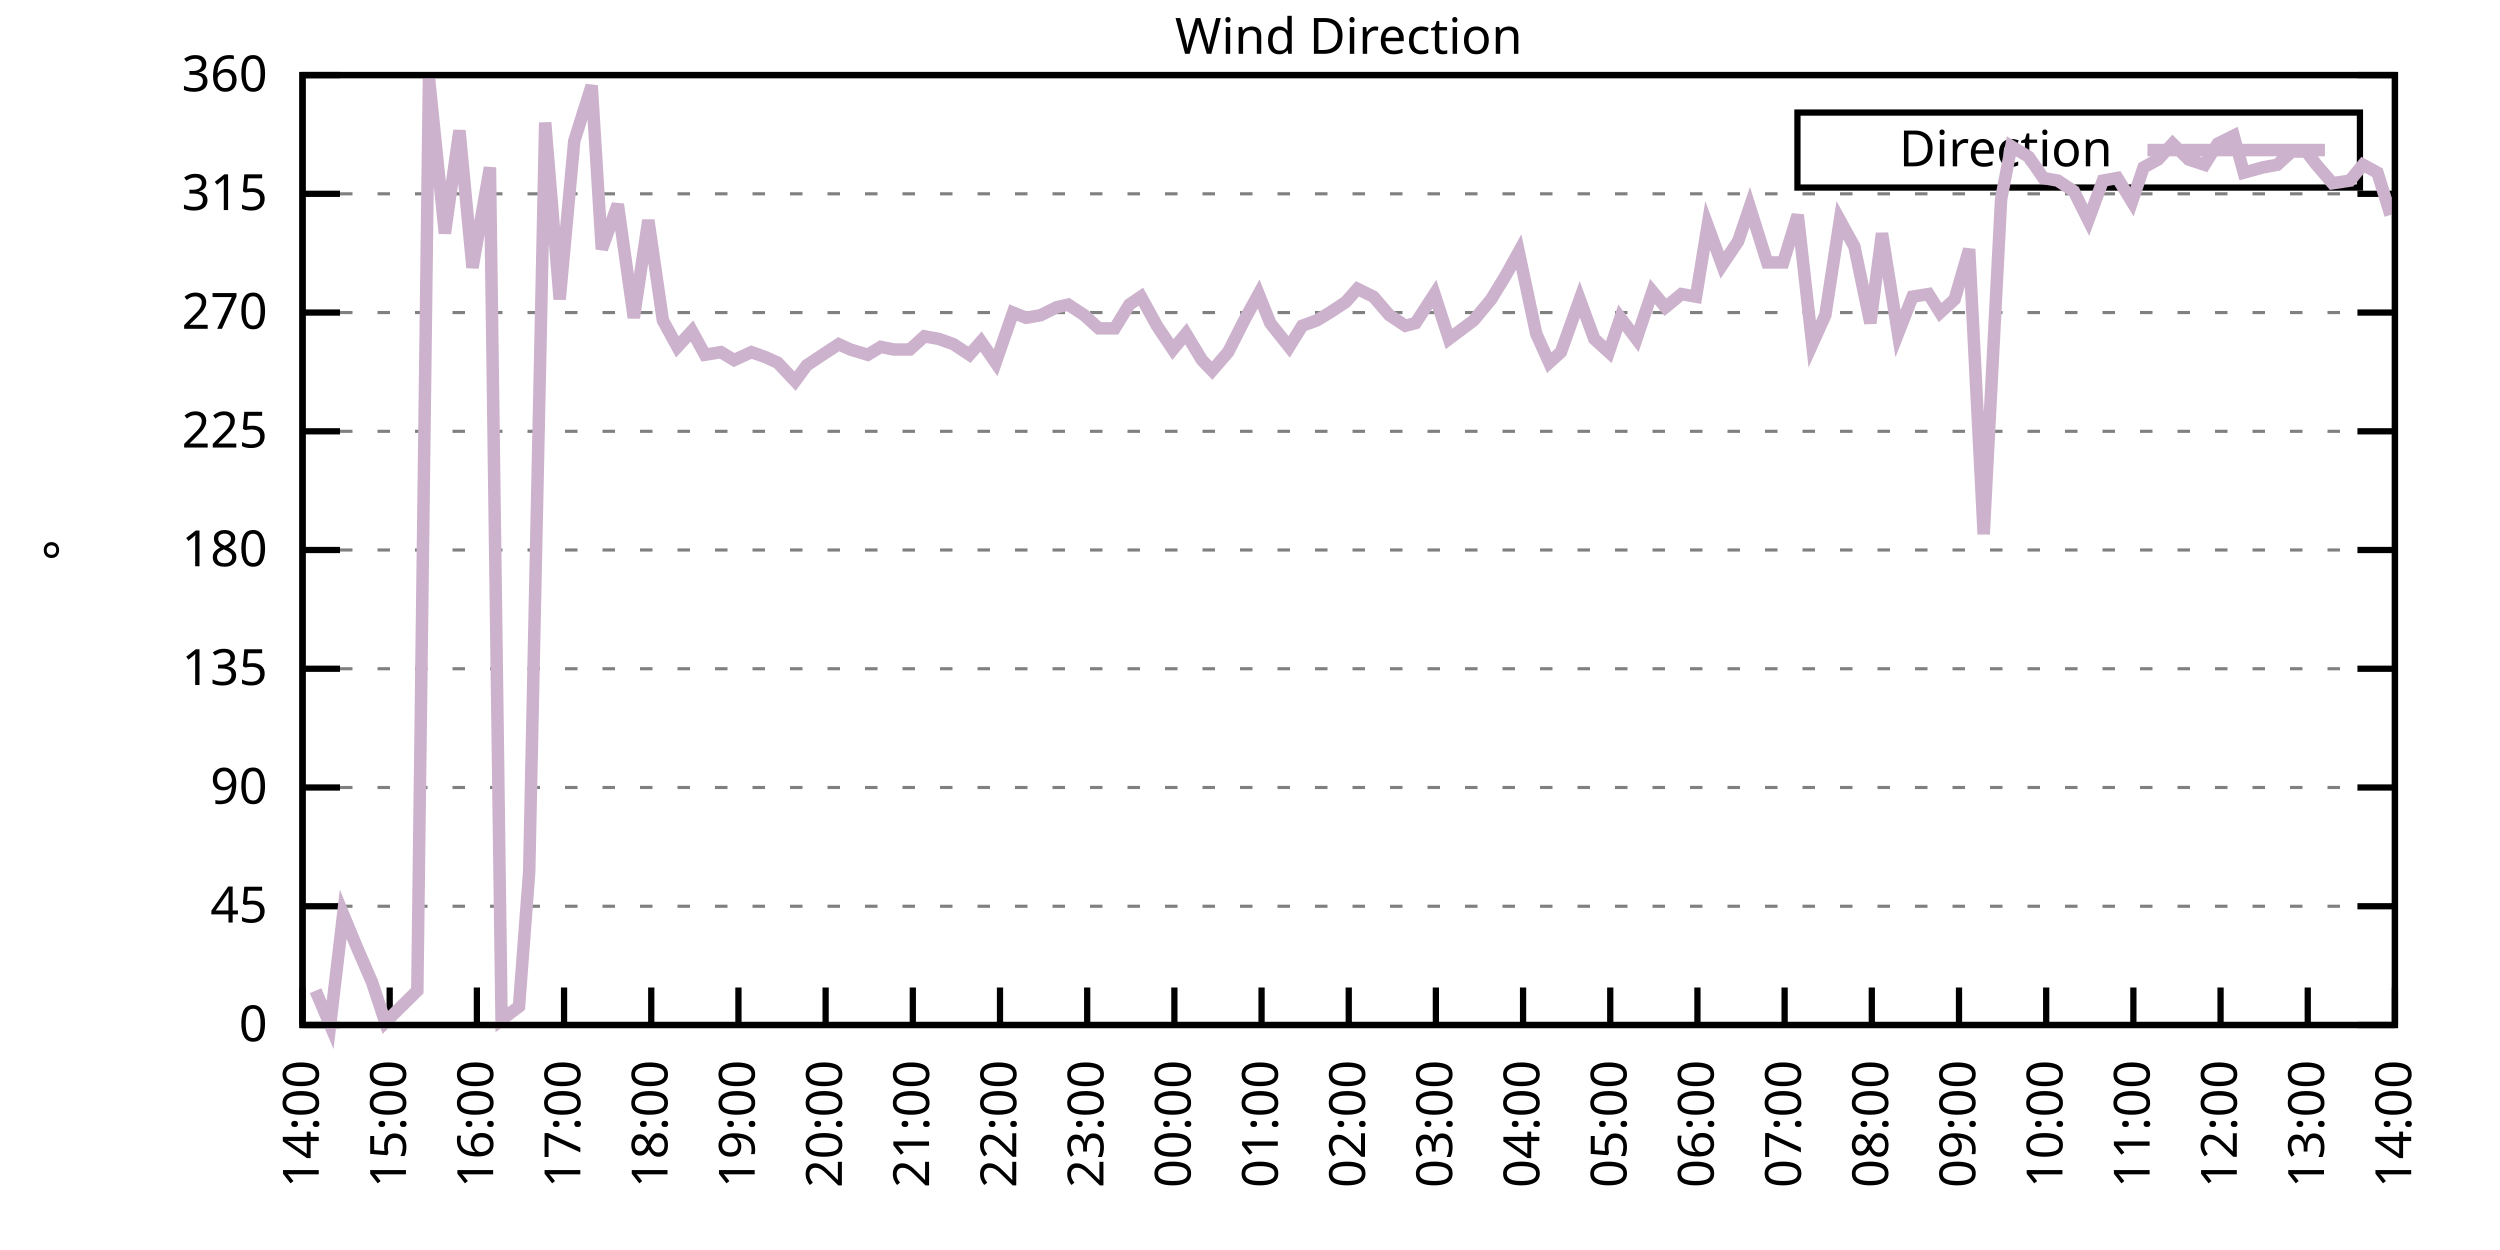
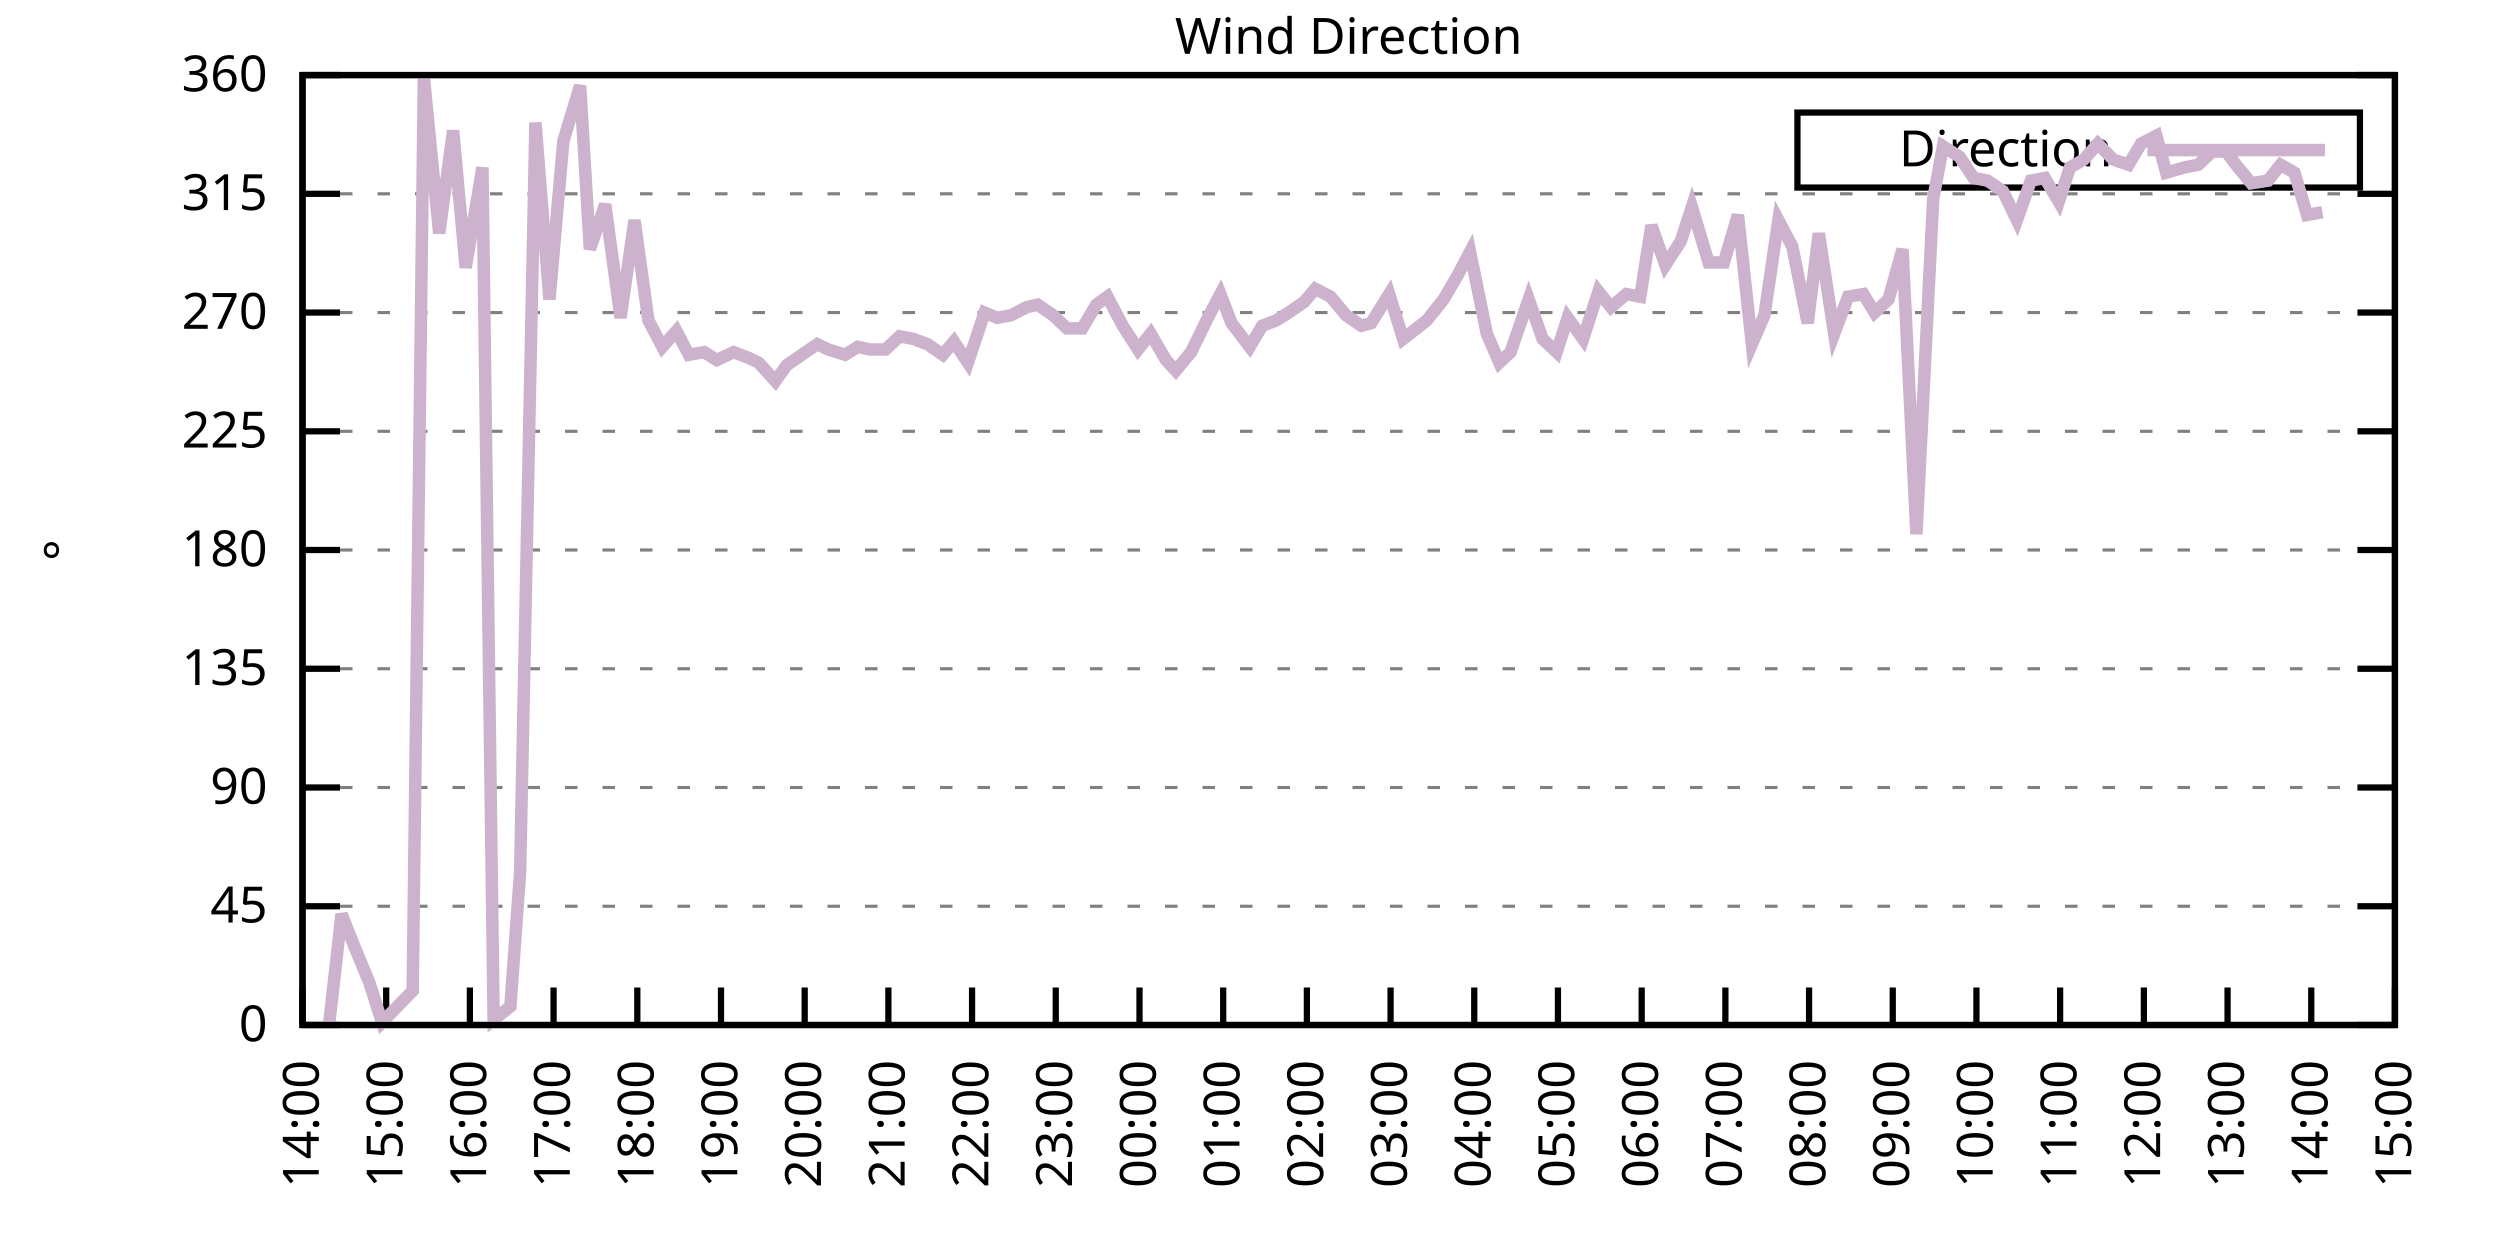
<svg xmlns="http://www.w3.org/2000/svg" xmlns:xlink="http://www.w3.org/1999/xlink" width="400" height="200" viewBox="0 0 400 200">
  <g id="gnuplot_canvas">
    <rect x="0" y="0" width="400" height="200" fill="none" />
    <defs>
      <circle id="gpDot" r="0.5" stroke-width="0.5" stroke="currentColor" />
      <path id="gpPt0" stroke-width="0.333" stroke="currentColor" d="M-1,0 h2 M0,-1 v2" />
      <path id="gpPt1" stroke-width="0.333" stroke="currentColor" d="M-1,-1 L1,1 M1,-1 L-1,1" />
      <path id="gpPt2" stroke-width="0.333" stroke="currentColor" d="M-1,0 L1,0 M0,-1 L0,1 M-1,-1 L1,1 M-1,1 L1,-1" />
      <rect id="gpPt3" stroke-width="0.333" stroke="currentColor" x="-1" y="-1" width="2" height="2" />
      <rect id="gpPt4" stroke-width="0.333" stroke="currentColor" fill="currentColor" x="-1" y="-1" width="2" height="2" />
      <circle id="gpPt5" stroke-width="0.333" stroke="currentColor" cx="0" cy="0" r="1" />
      <use xlink:href="#gpPt5" id="gpPt6" fill="currentColor" stroke="none" />
      <path id="gpPt7" stroke-width="0.333" stroke="currentColor" d="M0,-1.33 L-1.33,0.67 L1.33,0.67 z" />
      <use xlink:href="#gpPt7" id="gpPt8" fill="currentColor" stroke="none" />
      <use xlink:href="#gpPt7" id="gpPt9" stroke="currentColor" transform="rotate(180)" />
      <use xlink:href="#gpPt9" id="gpPt10" fill="currentColor" stroke="none" />
      <use xlink:href="#gpPt3" id="gpPt11" stroke="currentColor" transform="rotate(45)" />
      <use xlink:href="#gpPt11" id="gpPt12" fill="currentColor" stroke="none" />
      <path id="gpPt13" stroke-width="0.333" stroke="currentColor" d="M0,1.330 L1.265,0.411 L0.782,-1.067 L-0.782,-1.076 L-1.265,0.411 z" />
      <use xlink:href="#gpPt13" id="gpPt14" fill="currentColor" stroke="none" />
      <filter id="textbox" filterUnits="objectBoundingBox" x="0" y="0" height="1" width="1">
        <feFlood flood-color="white" flood-opacity="1" result="bgnd" />
        <feComposite in="SourceGraphic" in2="bgnd" operator="atop" />
      </filter>
      <filter id="greybox" filterUnits="objectBoundingBox" x="0" y="0" height="1" width="1">
        <feFlood flood-color="lightgrey" flood-opacity="1" result="grey" />
        <feComposite in="SourceGraphic" in2="grey" operator="atop" />
      </filter>
    </defs>
    <g fill="none" color="white" stroke="currentColor" stroke-width="1.00" stroke-linecap="butt" stroke-linejoin="miter">
</g>
    <g fill="none" color="black" stroke="currentColor" stroke-width="1.00" stroke-linecap="butt" stroke-linejoin="miter">
      <g stroke="none" shape-rendering="crispEdges">
        <polygon fill="rgb(255, 255, 255)" points="48.40,164.00 383.18,164.00 383.18,12.02 48.40,12.02 " />
      </g>
    </g>
    <g fill="none" color="black" stroke="currentColor" stroke-width="1.00" stroke-linecap="butt" stroke-linejoin="miter">
</g>
    <g fill="none" color="black" stroke="black" stroke-width="0.50" stroke-linecap="butt" stroke-linejoin="miter">
</g>
    <g fill="none" color="gray" stroke="currentColor" stroke-width="0.50" stroke-linecap="butt" stroke-linejoin="miter">
      <path stroke="gray" stroke-dasharray="2,4" class="gridline" d="M48.40,164.00 L383.19,164.00  " />
    </g>
    <g fill="none" color="gray" stroke="gray" stroke-width="1.00" stroke-linecap="butt" stroke-linejoin="miter">
</g>
    <g fill="none" color="black" stroke="currentColor" stroke-width="1.00" stroke-linecap="butt" stroke-linejoin="miter">
      <path stroke="black" d="M48.40,164.00 L54.40,164.00 M383.19,164.00 L377.19,164.00  " />
      <g transform="translate(42.80,166.60)" stroke="none" fill="black" font-family="Sans" font-size="8.00" text-anchor="end">
        <text>
          <tspan font-family="Sans"> 0</tspan>
        </text>
      </g>
    </g>
    <g fill="none" color="black" stroke="currentColor" stroke-width="1.00" stroke-linecap="butt" stroke-linejoin="miter">
</g>
    <g fill="none" color="black" stroke="black" stroke-width="0.50" stroke-linecap="butt" stroke-linejoin="miter">
</g>
    <g fill="none" color="gray" stroke="currentColor" stroke-width="0.50" stroke-linecap="butt" stroke-linejoin="miter">
      <path stroke="gray" stroke-dasharray="2,4" class="gridline" d="M48.40,145.00 L383.19,145.00  " />
    </g>
    <g fill="none" color="gray" stroke="gray" stroke-width="1.00" stroke-linecap="butt" stroke-linejoin="miter">
</g>
    <g fill="none" color="black" stroke="currentColor" stroke-width="1.00" stroke-linecap="butt" stroke-linejoin="miter">
      <path stroke="black" d="M48.40,145.00 L54.40,145.00 M383.19,145.00 L377.19,145.00  " />
      <g transform="translate(42.80,147.60)" stroke="none" fill="black" font-family="Sans" font-size="8.00" text-anchor="end">
        <text>
          <tspan font-family="Sans"> 45</tspan>
        </text>
      </g>
    </g>
    <g fill="none" color="black" stroke="currentColor" stroke-width="1.00" stroke-linecap="butt" stroke-linejoin="miter">
</g>
    <g fill="none" color="black" stroke="black" stroke-width="0.50" stroke-linecap="butt" stroke-linejoin="miter">
</g>
    <g fill="none" color="gray" stroke="currentColor" stroke-width="0.50" stroke-linecap="butt" stroke-linejoin="miter">
      <path stroke="gray" stroke-dasharray="2,4" class="gridline" d="M48.40,126.00 L383.19,126.00  " />
    </g>
    <g fill="none" color="gray" stroke="gray" stroke-width="1.00" stroke-linecap="butt" stroke-linejoin="miter">
</g>
    <g fill="none" color="black" stroke="currentColor" stroke-width="1.00" stroke-linecap="butt" stroke-linejoin="miter">
      <path stroke="black" d="M48.40,126.00 L54.40,126.00 M383.19,126.00 L377.19,126.00  " />
      <g transform="translate(42.80,128.60)" stroke="none" fill="black" font-family="Sans" font-size="8.00" text-anchor="end">
        <text>
          <tspan font-family="Sans"> 90</tspan>
        </text>
      </g>
    </g>
    <g fill="none" color="black" stroke="currentColor" stroke-width="1.00" stroke-linecap="butt" stroke-linejoin="miter">
</g>
    <g fill="none" color="black" stroke="black" stroke-width="0.50" stroke-linecap="butt" stroke-linejoin="miter">
</g>
    <g fill="none" color="gray" stroke="currentColor" stroke-width="0.50" stroke-linecap="butt" stroke-linejoin="miter">
      <path stroke="gray" stroke-dasharray="2,4" class="gridline" d="M48.40,107.00 L383.19,107.00  " />
    </g>
    <g fill="none" color="gray" stroke="gray" stroke-width="1.00" stroke-linecap="butt" stroke-linejoin="miter">
</g>
    <g fill="none" color="black" stroke="currentColor" stroke-width="1.00" stroke-linecap="butt" stroke-linejoin="miter">
      <path stroke="black" d="M48.40,107.00 L54.40,107.00 M383.19,107.00 L377.19,107.00  " />
      <g transform="translate(42.80,109.60)" stroke="none" fill="black" font-family="Sans" font-size="8.00" text-anchor="end">
        <text>
          <tspan font-family="Sans"> 135</tspan>
        </text>
      </g>
    </g>
    <g fill="none" color="black" stroke="currentColor" stroke-width="1.00" stroke-linecap="butt" stroke-linejoin="miter">
</g>
    <g fill="none" color="black" stroke="black" stroke-width="0.50" stroke-linecap="butt" stroke-linejoin="miter">
</g>
    <g fill="none" color="gray" stroke="currentColor" stroke-width="0.50" stroke-linecap="butt" stroke-linejoin="miter">
      <path stroke="gray" stroke-dasharray="2,4" class="gridline" d="M48.40,88.00 L383.19,88.00  " />
    </g>
    <g fill="none" color="gray" stroke="gray" stroke-width="1.00" stroke-linecap="butt" stroke-linejoin="miter">
</g>
    <g fill="none" color="black" stroke="currentColor" stroke-width="1.00" stroke-linecap="butt" stroke-linejoin="miter">
      <path stroke="black" d="M48.40,88.00 L54.40,88.00 M383.19,88.00 L377.19,88.00  " />
      <g transform="translate(42.80,90.60)" stroke="none" fill="black" font-family="Sans" font-size="8.00" text-anchor="end">
        <text>
          <tspan font-family="Sans"> 180</tspan>
        </text>
      </g>
    </g>
    <g fill="none" color="black" stroke="currentColor" stroke-width="1.00" stroke-linecap="butt" stroke-linejoin="miter">
</g>
    <g fill="none" color="black" stroke="black" stroke-width="0.50" stroke-linecap="butt" stroke-linejoin="miter">
</g>
    <g fill="none" color="gray" stroke="currentColor" stroke-width="0.50" stroke-linecap="butt" stroke-linejoin="miter">
      <path stroke="gray" stroke-dasharray="2,4" class="gridline" d="M48.40,69.01 L383.19,69.01  " />
    </g>
    <g fill="none" color="gray" stroke="gray" stroke-width="1.00" stroke-linecap="butt" stroke-linejoin="miter">
</g>
    <g fill="none" color="black" stroke="currentColor" stroke-width="1.00" stroke-linecap="butt" stroke-linejoin="miter">
      <path stroke="black" d="M48.40,69.01 L54.40,69.01 M383.19,69.01 L377.19,69.01  " />
      <g transform="translate(42.80,71.61)" stroke="none" fill="black" font-family="Sans" font-size="8.00" text-anchor="end">
        <text>
          <tspan font-family="Sans"> 225</tspan>
        </text>
      </g>
    </g>
    <g fill="none" color="black" stroke="currentColor" stroke-width="1.00" stroke-linecap="butt" stroke-linejoin="miter">
</g>
    <g fill="none" color="black" stroke="black" stroke-width="0.50" stroke-linecap="butt" stroke-linejoin="miter">
</g>
    <g fill="none" color="gray" stroke="currentColor" stroke-width="0.50" stroke-linecap="butt" stroke-linejoin="miter">
      <path stroke="gray" stroke-dasharray="2,4" class="gridline" d="M48.40,50.01 L383.19,50.01  " />
    </g>
    <g fill="none" color="gray" stroke="gray" stroke-width="1.00" stroke-linecap="butt" stroke-linejoin="miter">
</g>
    <g fill="none" color="black" stroke="currentColor" stroke-width="1.00" stroke-linecap="butt" stroke-linejoin="miter">
      <path stroke="black" d="M48.40,50.01 L54.40,50.01 M383.19,50.01 L377.19,50.01  " />
      <g transform="translate(42.80,52.61)" stroke="none" fill="black" font-family="Sans" font-size="8.00" text-anchor="end">
        <text>
          <tspan font-family="Sans"> 270</tspan>
        </text>
      </g>
    </g>
    <g fill="none" color="black" stroke="currentColor" stroke-width="1.00" stroke-linecap="butt" stroke-linejoin="miter">
</g>
    <g fill="none" color="black" stroke="black" stroke-width="0.50" stroke-linecap="butt" stroke-linejoin="miter">
</g>
    <g fill="none" color="gray" stroke="currentColor" stroke-width="0.50" stroke-linecap="butt" stroke-linejoin="miter">
      <path stroke="gray" stroke-dasharray="2,4" class="gridline" d="M48.40,31.01 L383.19,31.01  " />
    </g>
    <g fill="none" color="gray" stroke="gray" stroke-width="1.00" stroke-linecap="butt" stroke-linejoin="miter">
</g>
    <g fill="none" color="black" stroke="currentColor" stroke-width="1.00" stroke-linecap="butt" stroke-linejoin="miter">
      <path stroke="black" d="M48.40,31.01 L54.40,31.01 M383.19,31.01 L377.19,31.01  " />
      <g transform="translate(42.80,33.61)" stroke="none" fill="black" font-family="Sans" font-size="8.00" text-anchor="end">
        <text>
          <tspan font-family="Sans"> 315</tspan>
        </text>
      </g>
    </g>
    <g fill="none" color="black" stroke="currentColor" stroke-width="1.00" stroke-linecap="butt" stroke-linejoin="miter">
</g>
    <g fill="none" color="black" stroke="black" stroke-width="0.50" stroke-linecap="butt" stroke-linejoin="miter">
</g>
    <g fill="none" color="gray" stroke="currentColor" stroke-width="0.50" stroke-linecap="butt" stroke-linejoin="miter">
      <path stroke="gray" stroke-dasharray="2,4" class="gridline" d="M48.40,12.01 L383.19,12.01  " />
    </g>
    <g fill="none" color="gray" stroke="gray" stroke-width="1.00" stroke-linecap="butt" stroke-linejoin="miter">
</g>
    <g fill="none" color="black" stroke="currentColor" stroke-width="1.00" stroke-linecap="butt" stroke-linejoin="miter">
      <path stroke="black" d="M48.40,12.01 L54.40,12.01 M383.19,12.01 L377.19,12.01  " />
      <g transform="translate(42.80,14.61)" stroke="none" fill="black" font-family="Sans" font-size="8.00" text-anchor="end">
        <text>
          <tspan font-family="Sans"> 360</tspan>
        </text>
      </g>
    </g>
    <g fill="none" color="black" stroke="currentColor" stroke-width="1.00" stroke-linecap="butt" stroke-linejoin="miter">
      <path stroke="black" d="M48.40,164.00 L48.40,158.00  " />
      <g transform="translate(51.00,169.60) rotate(270.00)" stroke="none" fill="black" font-family="Sans" font-size="8.00" text-anchor="end">
        <text>
          <tspan font-family="Sans">14:00</tspan>
        </text>
      </g>
    </g>
    <g fill="none" color="black" stroke="currentColor" stroke-width="1.00" stroke-linecap="butt" stroke-linejoin="miter">
-       <path stroke="black" d="M62.35,164.00 L62.35,158.00  " />
-       <g transform="translate(64.95,169.60) rotate(270.00)" stroke="none" fill="black" font-family="Sans" font-size="8.00" text-anchor="end">
+       <path stroke="black" d="M61.79,164.00 L61.79,158.00  " />
+       <g transform="translate(64.39,169.60) rotate(270.00)" stroke="none" fill="black" font-family="Sans" font-size="8.00" text-anchor="end">
        <text>
          <tspan font-family="Sans">15:00</tspan>
        </text>
      </g>
    </g>
    <g fill="none" color="black" stroke="currentColor" stroke-width="1.00" stroke-linecap="butt" stroke-linejoin="miter">
-       <path stroke="black" d="M76.30,164.00 L76.30,158.00  " />
-       <g transform="translate(78.90,169.60) rotate(270.00)" stroke="none" fill="black" font-family="Sans" font-size="8.00" text-anchor="end">
+       <path stroke="black" d="M75.18,164.00 L75.18,158.00  " />
+       <g transform="translate(77.78,169.60) rotate(270.00)" stroke="none" fill="black" font-family="Sans" font-size="8.00" text-anchor="end">
        <text>
          <tspan font-family="Sans">16:00</tspan>
        </text>
      </g>
    </g>
    <g fill="none" color="black" stroke="currentColor" stroke-width="1.00" stroke-linecap="butt" stroke-linejoin="miter">
-       <path stroke="black" d="M90.25,164.00 L90.25,158.00  " />
-       <g transform="translate(92.85,169.60) rotate(270.00)" stroke="none" fill="black" font-family="Sans" font-size="8.00" text-anchor="end">
+       <path stroke="black" d="M88.57,164.00 L88.57,158.00  " />
+       <g transform="translate(91.17,169.60) rotate(270.00)" stroke="none" fill="black" font-family="Sans" font-size="8.00" text-anchor="end">
        <text>
          <tspan font-family="Sans">17:00</tspan>
        </text>
      </g>
    </g>
    <g fill="none" color="black" stroke="currentColor" stroke-width="1.00" stroke-linecap="butt" stroke-linejoin="miter">
-       <path stroke="black" d="M104.20,164.00 L104.20,158.00  " />
-       <g transform="translate(106.80,169.60) rotate(270.00)" stroke="none" fill="black" font-family="Sans" font-size="8.00" text-anchor="end">
+       <path stroke="black" d="M101.97,164.00 L101.97,158.00  " />
+       <g transform="translate(104.57,169.60) rotate(270.00)" stroke="none" fill="black" font-family="Sans" font-size="8.00" text-anchor="end">
        <text>
          <tspan font-family="Sans">18:00</tspan>
        </text>
      </g>
    </g>
    <g fill="none" color="black" stroke="currentColor" stroke-width="1.00" stroke-linecap="butt" stroke-linejoin="miter">
-       <path stroke="black" d="M118.15,164.00 L118.15,158.00  " />
-       <g transform="translate(120.75,169.60) rotate(270.00)" stroke="none" fill="black" font-family="Sans" font-size="8.00" text-anchor="end">
+       <path stroke="black" d="M115.36,164.00 L115.36,158.00  " />
+       <g transform="translate(117.96,169.60) rotate(270.00)" stroke="none" fill="black" font-family="Sans" font-size="8.00" text-anchor="end">
        <text>
          <tspan font-family="Sans">19:00</tspan>
        </text>
      </g>
    </g>
    <g fill="none" color="black" stroke="currentColor" stroke-width="1.00" stroke-linecap="butt" stroke-linejoin="miter">
-       <path stroke="black" d="M132.10,164.00 L132.10,158.00  " />
-       <g transform="translate(134.70,169.60) rotate(270.00)" stroke="none" fill="black" font-family="Sans" font-size="8.00" text-anchor="end">
+       <path stroke="black" d="M128.75,164.00 L128.75,158.00  " />
+       <g transform="translate(131.35,169.60) rotate(270.00)" stroke="none" fill="black" font-family="Sans" font-size="8.00" text-anchor="end">
        <text>
          <tspan font-family="Sans">20:00</tspan>
        </text>
      </g>
    </g>
    <g fill="none" color="black" stroke="currentColor" stroke-width="1.00" stroke-linecap="butt" stroke-linejoin="miter">
-       <path stroke="black" d="M146.05,164.00 L146.05,158.00  " />
-       <g transform="translate(148.65,169.60) rotate(270.00)" stroke="none" fill="black" font-family="Sans" font-size="8.00" text-anchor="end">
+       <path stroke="black" d="M142.14,164.00 L142.14,158.00  " />
+       <g transform="translate(144.74,169.60) rotate(270.00)" stroke="none" fill="black" font-family="Sans" font-size="8.00" text-anchor="end">
        <text>
          <tspan font-family="Sans">21:00</tspan>
        </text>
      </g>
    </g>
    <g fill="none" color="black" stroke="currentColor" stroke-width="1.00" stroke-linecap="butt" stroke-linejoin="miter">
-       <path stroke="black" d="M160.00,164.00 L160.00,158.00  " />
-       <g transform="translate(162.60,169.60) rotate(270.00)" stroke="none" fill="black" font-family="Sans" font-size="8.00" text-anchor="end">
+       <path stroke="black" d="M155.53,164.00 L155.53,158.00  " />
+       <g transform="translate(158.13,169.60) rotate(270.00)" stroke="none" fill="black" font-family="Sans" font-size="8.00" text-anchor="end">
        <text>
          <tspan font-family="Sans">22:00</tspan>
        </text>
      </g>
    </g>
    <g fill="none" color="black" stroke="currentColor" stroke-width="1.00" stroke-linecap="butt" stroke-linejoin="miter">
-       <path stroke="black" d="M173.95,164.00 L173.95,158.00  " />
-       <g transform="translate(176.55,169.60) rotate(270.00)" stroke="none" fill="black" font-family="Sans" font-size="8.00" text-anchor="end">
+       <path stroke="black" d="M168.92,164.00 L168.92,158.00  " />
+       <g transform="translate(171.52,169.60) rotate(270.00)" stroke="none" fill="black" font-family="Sans" font-size="8.00" text-anchor="end">
        <text>
          <tspan font-family="Sans">23:00</tspan>
        </text>
      </g>
    </g>
    <g fill="none" color="black" stroke="currentColor" stroke-width="1.00" stroke-linecap="butt" stroke-linejoin="miter">
-       <path stroke="black" d="M187.90,164.00 L187.90,158.00  " />
-       <g transform="translate(190.50,169.60) rotate(270.00)" stroke="none" fill="black" font-family="Sans" font-size="8.00" text-anchor="end">
+       <path stroke="black" d="M182.32,164.00 L182.32,158.00  " />
+       <g transform="translate(184.92,169.60) rotate(270.00)" stroke="none" fill="black" font-family="Sans" font-size="8.00" text-anchor="end">
        <text>
          <tspan font-family="Sans">00:00</tspan>
        </text>
      </g>
    </g>
    <g fill="none" color="black" stroke="currentColor" stroke-width="1.00" stroke-linecap="butt" stroke-linejoin="miter">
-       <path stroke="black" d="M201.85,164.00 L201.85,158.00  " />
-       <g transform="translate(204.45,169.60) rotate(270.00)" stroke="none" fill="black" font-family="Sans" font-size="8.00" text-anchor="end">
+       <path stroke="black" d="M195.71,164.00 L195.71,158.00  " />
+       <g transform="translate(198.31,169.60) rotate(270.00)" stroke="none" fill="black" font-family="Sans" font-size="8.00" text-anchor="end">
        <text>
          <tspan font-family="Sans">01:00</tspan>
        </text>
      </g>
    </g>
    <g fill="none" color="black" stroke="currentColor" stroke-width="1.00" stroke-linecap="butt" stroke-linejoin="miter">
-       <path stroke="black" d="M215.80,164.00 L215.80,158.00  " />
-       <g transform="translate(218.40,169.60) rotate(270.00)" stroke="none" fill="black" font-family="Sans" font-size="8.00" text-anchor="end">
+       <path stroke="black" d="M209.10,164.00 L209.10,158.00  " />
+       <g transform="translate(211.70,169.60) rotate(270.00)" stroke="none" fill="black" font-family="Sans" font-size="8.00" text-anchor="end">
        <text>
          <tspan font-family="Sans">02:00</tspan>
        </text>
      </g>
    </g>
    <g fill="none" color="black" stroke="currentColor" stroke-width="1.00" stroke-linecap="butt" stroke-linejoin="miter">
-       <path stroke="black" d="M229.74,164.00 L229.74,158.00  " />
-       <g transform="translate(232.34,169.60) rotate(270.00)" stroke="none" fill="black" font-family="Sans" font-size="8.00" text-anchor="end">
+       <path stroke="black" d="M222.49,164.00 L222.49,158.00  " />
+       <g transform="translate(225.09,169.60) rotate(270.00)" stroke="none" fill="black" font-family="Sans" font-size="8.00" text-anchor="end">
        <text>
          <tspan font-family="Sans">03:00</tspan>
        </text>
      </g>
    </g>
    <g fill="none" color="black" stroke="currentColor" stroke-width="1.00" stroke-linecap="butt" stroke-linejoin="miter">
-       <path stroke="black" d="M243.69,164.00 L243.69,158.00  " />
-       <g transform="translate(246.29,169.60) rotate(270.00)" stroke="none" fill="black" font-family="Sans" font-size="8.00" text-anchor="end">
+       <path stroke="black" d="M235.88,164.00 L235.88,158.00  " />
+       <g transform="translate(238.48,169.60) rotate(270.00)" stroke="none" fill="black" font-family="Sans" font-size="8.00" text-anchor="end">
        <text>
          <tspan font-family="Sans">04:00</tspan>
        </text>
      </g>
    </g>
    <g fill="none" color="black" stroke="currentColor" stroke-width="1.00" stroke-linecap="butt" stroke-linejoin="miter">
-       <path stroke="black" d="M257.64,164.00 L257.64,158.00  " />
-       <g transform="translate(260.24,169.60) rotate(270.00)" stroke="none" fill="black" font-family="Sans" font-size="8.00" text-anchor="end">
+       <path stroke="black" d="M249.27,164.00 L249.27,158.00  " />
+       <g transform="translate(251.87,169.60) rotate(270.00)" stroke="none" fill="black" font-family="Sans" font-size="8.00" text-anchor="end">
        <text>
          <tspan font-family="Sans">05:00</tspan>
        </text>
      </g>
    </g>
    <g fill="none" color="black" stroke="currentColor" stroke-width="1.00" stroke-linecap="butt" stroke-linejoin="miter">
-       <path stroke="black" d="M271.59,164.00 L271.59,158.00  " />
-       <g transform="translate(274.19,169.60) rotate(270.00)" stroke="none" fill="black" font-family="Sans" font-size="8.00" text-anchor="end">
+       <path stroke="black" d="M262.67,164.00 L262.67,158.00  " />
+       <g transform="translate(265.27,169.60) rotate(270.00)" stroke="none" fill="black" font-family="Sans" font-size="8.00" text-anchor="end">
        <text>
          <tspan font-family="Sans">06:00</tspan>
        </text>
      </g>
    </g>
    <g fill="none" color="black" stroke="currentColor" stroke-width="1.00" stroke-linecap="butt" stroke-linejoin="miter">
-       <path stroke="black" d="M285.54,164.00 L285.54,158.00  " />
-       <g transform="translate(288.14,169.60) rotate(270.00)" stroke="none" fill="black" font-family="Sans" font-size="8.00" text-anchor="end">
+       <path stroke="black" d="M276.06,164.00 L276.06,158.00  " />
+       <g transform="translate(278.66,169.60) rotate(270.00)" stroke="none" fill="black" font-family="Sans" font-size="8.00" text-anchor="end">
        <text>
          <tspan font-family="Sans">07:00</tspan>
        </text>
      </g>
    </g>
    <g fill="none" color="black" stroke="currentColor" stroke-width="1.00" stroke-linecap="butt" stroke-linejoin="miter">
-       <path stroke="black" d="M299.49,164.00 L299.49,158.00  " />
-       <g transform="translate(302.09,169.60) rotate(270.00)" stroke="none" fill="black" font-family="Sans" font-size="8.00" text-anchor="end">
+       <path stroke="black" d="M289.45,164.00 L289.45,158.00  " />
+       <g transform="translate(292.05,169.60) rotate(270.00)" stroke="none" fill="black" font-family="Sans" font-size="8.00" text-anchor="end">
        <text>
          <tspan font-family="Sans">08:00</tspan>
        </text>
      </g>
    </g>
    <g fill="none" color="black" stroke="currentColor" stroke-width="1.00" stroke-linecap="butt" stroke-linejoin="miter">
-       <path stroke="black" d="M313.44,164.00 L313.44,158.00  " />
-       <g transform="translate(316.04,169.60) rotate(270.00)" stroke="none" fill="black" font-family="Sans" font-size="8.00" text-anchor="end">
+       <path stroke="black" d="M302.84,164.00 L302.84,158.00  " />
+       <g transform="translate(305.44,169.60) rotate(270.00)" stroke="none" fill="black" font-family="Sans" font-size="8.00" text-anchor="end">
        <text>
          <tspan font-family="Sans">09:00</tspan>
        </text>
      </g>
    </g>
    <g fill="none" color="black" stroke="currentColor" stroke-width="1.00" stroke-linecap="butt" stroke-linejoin="miter">
-       <path stroke="black" d="M327.39,164.00 L327.39,158.00  " />
-       <g transform="translate(329.99,169.60) rotate(270.00)" stroke="none" fill="black" font-family="Sans" font-size="8.00" text-anchor="end">
+       <path stroke="black" d="M316.23,164.00 L316.23,158.00  " />
+       <g transform="translate(318.83,169.60) rotate(270.00)" stroke="none" fill="black" font-family="Sans" font-size="8.00" text-anchor="end">
        <text>
          <tspan font-family="Sans">10:00</tspan>
        </text>
      </g>
    </g>
    <g fill="none" color="black" stroke="currentColor" stroke-width="1.00" stroke-linecap="butt" stroke-linejoin="miter">
-       <path stroke="black" d="M341.34,164.00 L341.34,158.00  " />
-       <g transform="translate(343.94,169.60) rotate(270.00)" stroke="none" fill="black" font-family="Sans" font-size="8.00" text-anchor="end">
+       <path stroke="black" d="M329.62,164.00 L329.62,158.00  " />
+       <g transform="translate(332.22,169.60) rotate(270.00)" stroke="none" fill="black" font-family="Sans" font-size="8.00" text-anchor="end">
        <text>
          <tspan font-family="Sans">11:00</tspan>
        </text>
      </g>
    </g>
    <g fill="none" color="black" stroke="currentColor" stroke-width="1.00" stroke-linecap="butt" stroke-linejoin="miter">
-       <path stroke="black" d="M355.29,164.00 L355.29,158.00  " />
-       <g transform="translate(357.89,169.60) rotate(270.00)" stroke="none" fill="black" font-family="Sans" font-size="8.00" text-anchor="end">
+       <path stroke="black" d="M343.02,164.00 L343.02,158.00  " />
+       <g transform="translate(345.62,169.60) rotate(270.00)" stroke="none" fill="black" font-family="Sans" font-size="8.00" text-anchor="end">
        <text>
          <tspan font-family="Sans">12:00</tspan>
        </text>
      </g>
    </g>
    <g fill="none" color="black" stroke="currentColor" stroke-width="1.00" stroke-linecap="butt" stroke-linejoin="miter">
-       <path stroke="black" d="M369.24,164.00 L369.24,158.00  " />
-       <g transform="translate(371.84,169.60) rotate(270.00)" stroke="none" fill="black" font-family="Sans" font-size="8.00" text-anchor="end">
+       <path stroke="black" d="M356.41,164.00 L356.41,158.00  " />
+       <g transform="translate(359.01,169.60) rotate(270.00)" stroke="none" fill="black" font-family="Sans" font-size="8.00" text-anchor="end">
        <text>
          <tspan font-family="Sans">13:00</tspan>
+         </text>
+       </g>
+     </g>
+     <g fill="none" color="black" stroke="currentColor" stroke-width="1.00" stroke-linecap="butt" stroke-linejoin="miter">
+       <path stroke="black" d="M369.80,164.00 L369.80,158.00  " />
+       <g transform="translate(372.40,169.60) rotate(270.00)" stroke="none" fill="black" font-family="Sans" font-size="8.00" text-anchor="end">
+         <text>
+           <tspan font-family="Sans">14:00</tspan>
        </text>
      </g>
    </g>
    <g fill="none" color="black" stroke="currentColor" stroke-width="1.00" stroke-linecap="butt" stroke-linejoin="miter">
      <path stroke="black" d="M383.19,164.00 L383.19,158.00  " />
      <g transform="translate(385.79,169.60) rotate(270.00)" stroke="none" fill="black" font-family="Sans" font-size="8.00" text-anchor="end">
        <text>
-           <tspan font-family="Sans">14:00</tspan>
+           <tspan font-family="Sans">15:00</tspan>
        </text>
      </g>
    </g>
    <g fill="none" color="black" stroke="currentColor" stroke-width="1.00" stroke-linecap="butt" stroke-linejoin="miter">
</g>
    <g fill="none" color="black" stroke="currentColor" stroke-width="1.00" stroke-linecap="butt" stroke-linejoin="miter">
      <path stroke="black" d="M48.40,12.01 L48.40,164.00 L383.19,164.00 L383.19,12.01 L48.40,12.01 Z  " />
    </g>
    <g fill="none" color="black" stroke="currentColor" stroke-width="1.00" stroke-linecap="butt" stroke-linejoin="miter">
</g>
    <g fill="none" color="black" stroke="currentColor" stroke-width="1.00" stroke-linecap="butt" stroke-linejoin="miter">
      <path stroke="black" d="M287.59,30.01 L287.59,18.01 L377.59,18.01 L377.59,30.01 L287.59,30.01 Z  " />
    </g>
    <g id="Wind_direction_plot_1">
      <g fill="none" color="white" stroke="black" stroke-width="2.00" stroke-linecap="butt" stroke-linejoin="miter">
</g>
      <g fill="none" color="black" stroke="currentColor" stroke-width="2.00" stroke-linecap="butt" stroke-linejoin="miter">
        <g transform="translate(337.99,26.61)" stroke="none" fill="black" font-family="Sans" font-size="8.00" text-anchor="end">
          <text>
            <tspan font-family="Sans">Direction</tspan>
          </text>
        </g>
      </g>
      <g fill="none" color="black" stroke="currentColor" stroke-width="2.00" stroke-linecap="butt" stroke-linejoin="miter">
-         <path stroke="rgb(204, 178, 204)" d="M343.59,24.01 L371.99,24.01 M50.49,158.51 L52.82,164.00 L54.91,146.27 L57.00,151.33 L59.56,157.24 L61.65,163.58   L64.21,161.04 L66.77,158.51 L68.63,12.43 L71.18,37.34 L73.51,20.88 L75.60,42.83 L78.39,26.79 L80.25,163.16   L83.04,161.04 L84.67,139.51 L87.23,19.61 L89.55,47.90 L91.88,22.56 L94.67,13.70 L96.29,39.87 L98.85,32.70   L101.41,50.85 L103.73,35.23 L106.06,51.27 L108.38,55.50 L110.71,52.96 L112.80,56.76 L115.36,56.34 L117.45,57.61   L120.24,56.34 L122.57,57.18 L124.43,58.03 L127.22,60.98 L129.08,58.45 L131.63,56.76 L134.19,55.07 L136.05,55.92   L138.84,56.76 L140.93,55.50 L143.02,55.92 L145.58,55.92 L147.91,53.81 L150.23,54.23 L152.56,55.07 L155.11,56.76   L156.97,54.65 L159.30,58.03 L162.09,50.01 L164.18,50.85 L166.51,50.43 L169.06,49.16 L170.92,48.74 L173.48,50.43   L175.81,52.54 L178.36,52.54 L180.69,48.74 L182.55,47.47 L185.11,52.12 L187.66,55.92 L189.76,53.39 L192.31,57.61   L193.94,59.30 L196.50,56.34 L199.29,50.85 L201.38,47.05 L203.24,51.70 L206.26,55.50 L208.36,52.12 L210.68,51.27   L212.77,50.01 L215.33,48.32 L217.19,46.21 L219.75,47.47 L222.30,50.43 L224.86,52.12 L226.49,51.70 L229.51,47.05   L231.84,54.23 L235.79,51.27 L238.58,47.90 L240.90,44.10 L243.00,40.30 L245.79,53.39 L247.88,58.03 L249.74,56.34   L252.76,47.90 L255.09,54.23 L257.41,56.34 L259.27,50.85 L261.83,54.23 L264.39,46.63 L266.48,49.16 L269.04,47.05   L271.36,47.47 L273.22,36.08 L275.55,42.41 L278.10,38.61 L279.96,33.12 L282.75,41.99 L285.31,41.99 L287.64,34.39   L289.96,55.07 L292.05,50.43 L294.38,35.23 L296.70,39.45 L299.26,51.70 L301.12,37.34 L303.68,53.39 L306.00,47.47   L308.56,47.05 L310.42,50.01 L312.74,47.90 L315.07,39.87 L317.39,85.47 L320.18,31.85 L321.81,23.41 L324.60,25.10   L326.93,28.48 L329.25,28.90 L331.81,30.59 L334.13,35.23 L336.46,28.90 L338.78,28.48 L341.11,32.28 L342.97,26.79   L345.29,25.52 L347.62,22.99 L350.18,25.52 L352.73,26.36 L354.83,22.99 L357.38,21.72 L359.01,27.63 L362.03,26.79   L364.36,26.36 L366.68,24.25 L369.01,24.25 L370.64,26.36 L373.19,29.32 L375.98,28.90 L378.08,26.36 L380.40,27.63   L382.49,34.39  " />
+         <path stroke="rgb(204, 178, 204)" d="M343.59,24.01 L371.99,24.01 M52.64,164.00 L54.65,146.27 L56.66,151.33 L59.11,157.24 L61.12,163.58 L63.58,161.04   L66.03,158.51 L67.82,12.43 L70.27,37.34 L72.50,20.88 L74.51,42.83 L77.19,26.79 L78.98,163.16 L81.66,161.04   L83.22,139.51 L85.67,19.61 L87.91,47.90 L90.14,22.56 L92.82,13.70 L94.38,39.87 L96.83,32.70 L99.29,50.85   L101.52,35.23 L103.75,51.27 L105.98,55.50 L108.22,52.96 L110.22,56.76 L112.68,56.34 L114.69,57.61 L117.37,56.34   L119.60,57.18 L121.38,58.03 L124.06,60.98 L125.85,58.45 L128.30,56.76 L130.76,55.07 L132.54,55.92 L135.22,56.76   L137.23,55.50 L139.24,55.92 L141.69,55.92 L143.93,53.81 L146.16,54.23 L148.39,55.07 L150.85,56.76 L152.63,54.65   L154.86,58.03 L157.54,50.01 L159.55,50.85 L161.78,50.43 L164.24,49.16 L166.02,48.74 L168.48,50.43 L170.71,52.54   L173.17,52.54 L175.40,48.74 L177.18,47.47 L179.64,52.12 L182.09,55.92 L184.10,53.39 L186.56,57.61 L188.12,59.30   L190.57,56.34 L193.25,50.85 L195.26,47.05 L197.05,51.70 L199.95,55.50 L201.96,52.12 L204.19,51.27 L206.20,50.01   L208.65,48.32 L210.44,46.21 L212.89,47.47 L215.35,50.43 L217.80,52.12 L219.37,51.70 L222.27,47.05 L224.50,54.23   L228.29,51.27 L230.97,47.90 L233.20,44.10 L235.21,40.30 L237.89,53.39 L239.90,58.03 L241.69,56.34 L244.59,47.90   L246.82,54.23 L249.05,56.34 L250.84,50.85 L253.29,54.23 L255.75,46.63 L257.76,49.16 L260.21,47.05 L262.44,47.47   L264.23,36.08 L266.46,42.41 L268.92,38.61 L270.70,33.12 L273.38,41.99 L275.83,41.99 L278.07,34.39 L280.30,55.07   L282.31,50.43 L284.54,35.23 L286.77,39.45 L289.23,51.70 L291.01,37.34 L293.47,53.39 L295.70,47.47 L298.15,47.05   L299.94,50.01 L302.17,47.90 L304.40,39.87 L306.63,85.47 L309.31,31.85 L310.88,23.41 L313.55,25.10 L315.79,28.48   L318.02,28.90 L320.47,30.59 L322.70,35.23 L324.94,28.90 L327.17,28.48 L329.40,32.28 L331.19,26.79 L333.42,25.52   L335.65,22.99 L338.10,25.52 L340.56,26.36 L342.57,22.99 L345.02,21.72 L346.59,27.63 L349.49,26.79 L351.72,26.36   L353.95,24.25 L356.18,24.25 L357.75,26.36 L360.20,29.32 L362.88,28.90 L364.89,26.36 L367.12,27.63 L369.13,34.39   L371.58,33.96  " />
      </g>
    </g>
    <g fill="none" color="black" stroke="currentColor" stroke-width="2.00" stroke-linecap="butt" stroke-linejoin="miter">
</g>
    <g fill="none" color="black" stroke="black" stroke-width="1.00" stroke-linecap="butt" stroke-linejoin="miter">
</g>
    <g fill="none" color="black" stroke="currentColor" stroke-width="1.00" stroke-linecap="butt" stroke-linejoin="miter">
      <path stroke="black" d="M48.40,12.01 L48.40,164.00 L383.19,164.00 L383.19,12.01 L48.40,12.01 Z  " />
      <g transform="translate(12.80,88.01) rotate(270.00)" stroke="none" fill="black" font-family="Sans" font-size="8.00" text-anchor="middle">
        <text>
          <tspan font-family="Sans">°</tspan>
        </text>
      </g>
    </g>
    <g fill="none" color="black" stroke="currentColor" stroke-width="1.00" stroke-linecap="butt" stroke-linejoin="miter">
</g>
    <g fill="none" color="black" stroke="currentColor" stroke-width="1.00" stroke-linecap="butt" stroke-linejoin="miter">
      <g transform="translate(215.79,8.61)" stroke="none" fill="black" font-family="Sans" font-size="8.00" text-anchor="middle">
        <text>
          <tspan font-family="Sans">Wind Direction</tspan>
        </text>
      </g>
    </g>
    <g fill="none" color="black" stroke="currentColor" stroke-width="1.00" stroke-linecap="butt" stroke-linejoin="miter">
</g>
  </g>
</svg>
